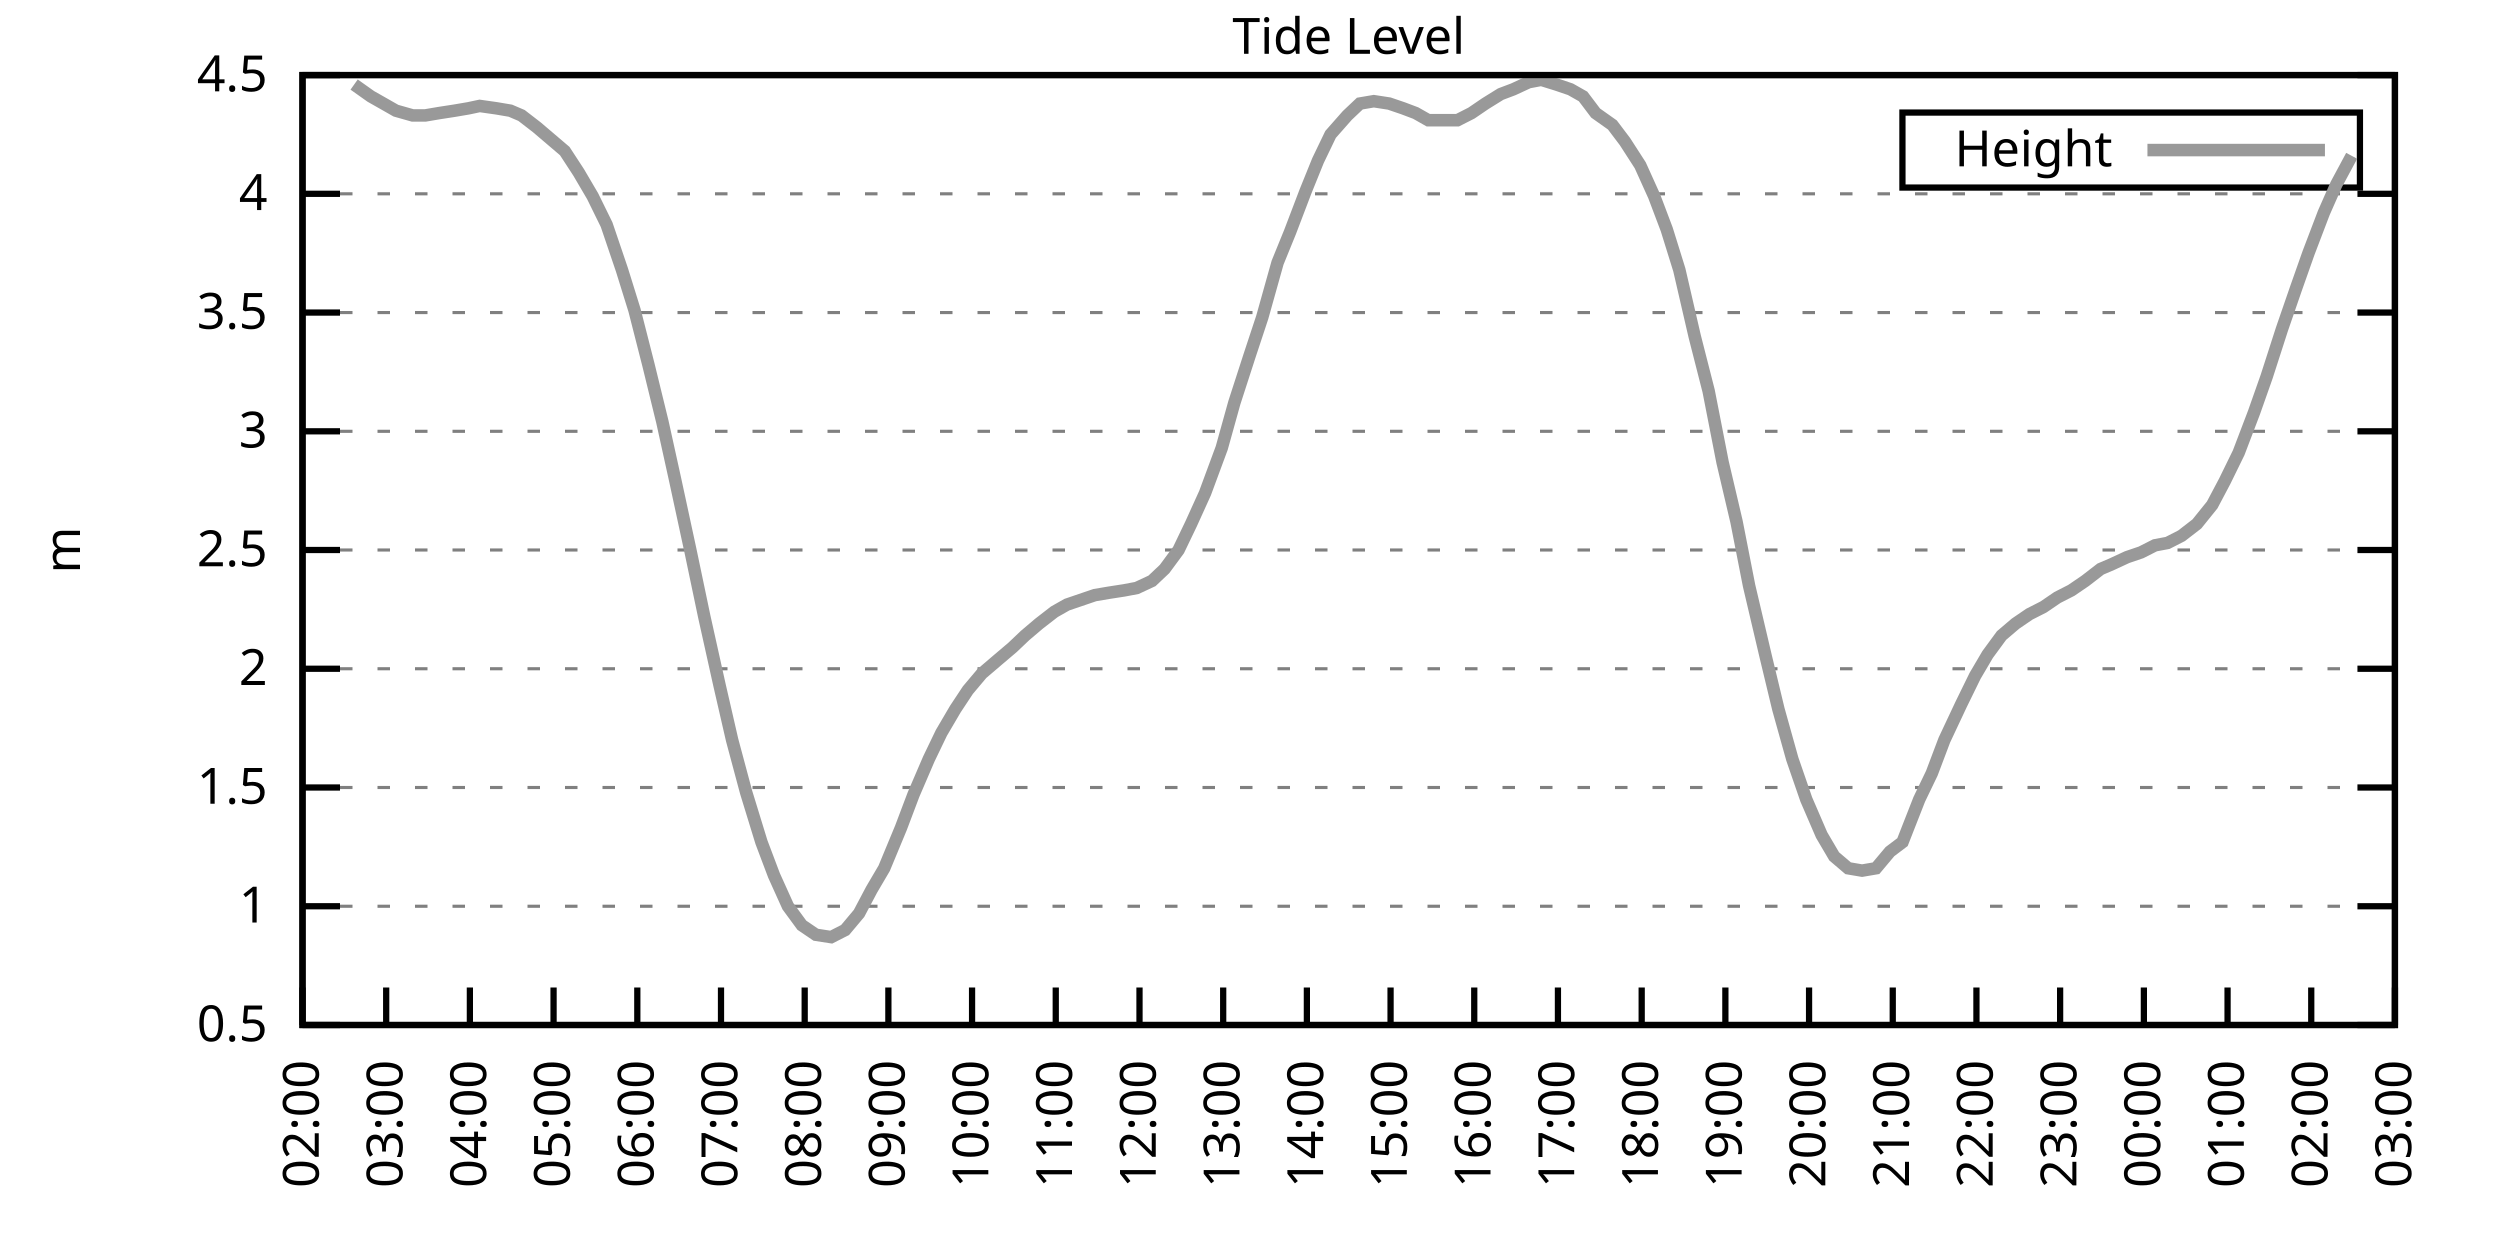
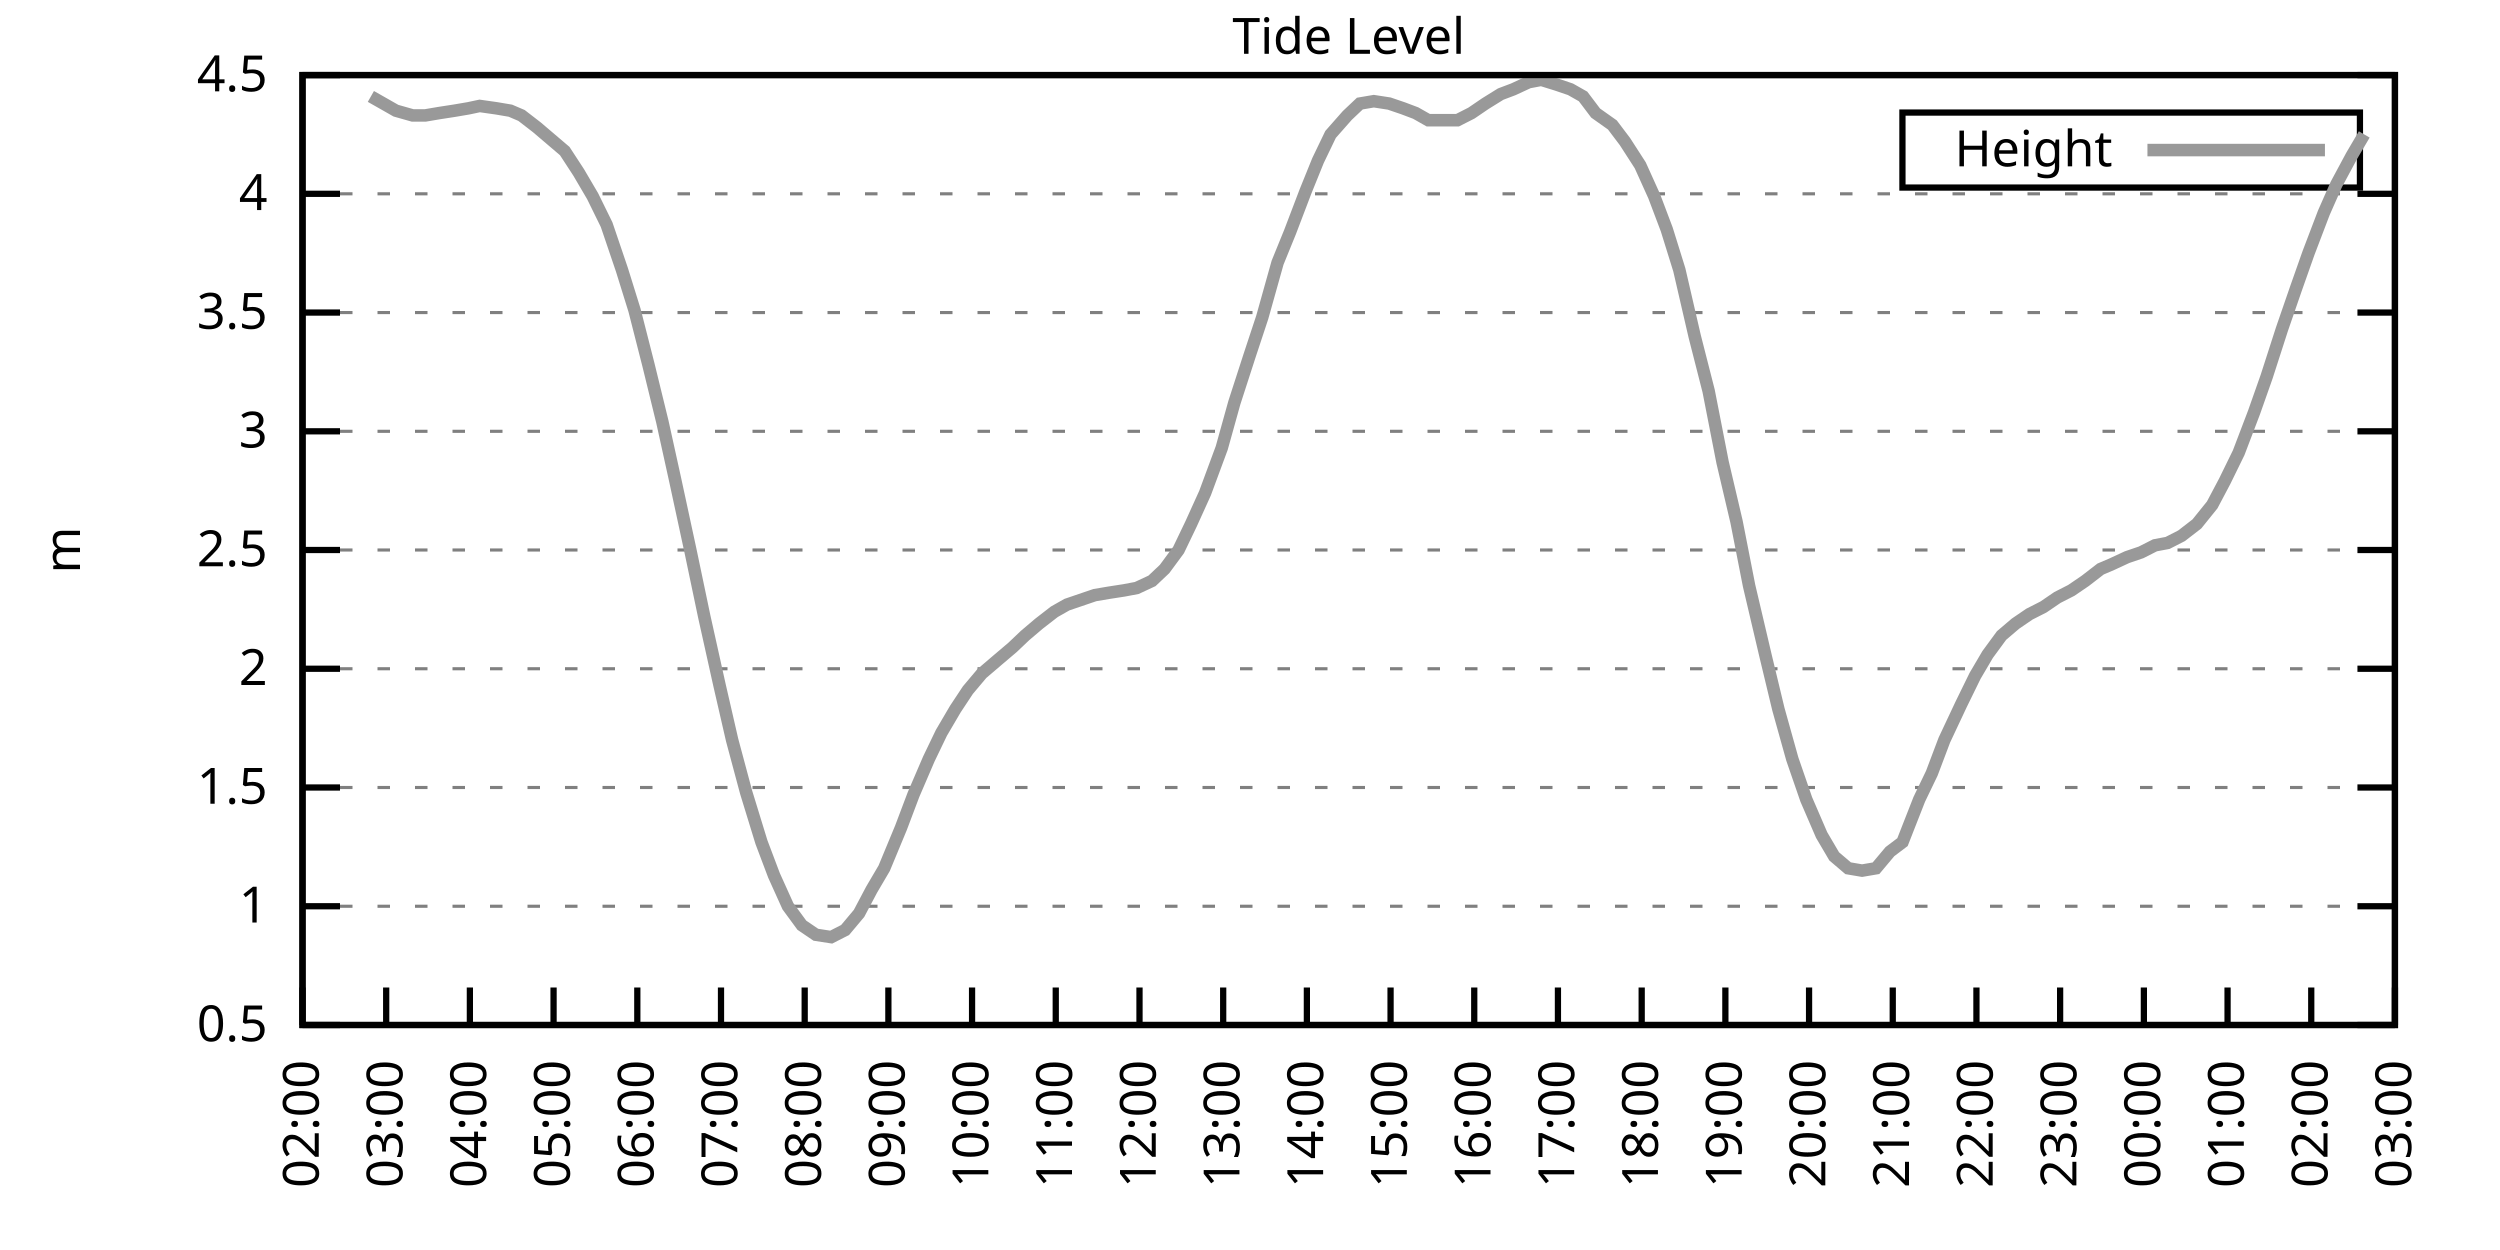
<svg xmlns="http://www.w3.org/2000/svg" xmlns:xlink="http://www.w3.org/1999/xlink" width="400" height="200" viewBox="0 0 400 200">
  <g id="gnuplot_canvas">
    <rect x="0" y="0" width="400" height="200" fill="none" />
    <defs>
      <circle id="gpDot" r="0.5" stroke-width="0.5" stroke="currentColor" />
      <path id="gpPt0" stroke-width="0.333" stroke="currentColor" d="M-1,0 h2 M0,-1 v2" />
      <path id="gpPt1" stroke-width="0.333" stroke="currentColor" d="M-1,-1 L1,1 M1,-1 L-1,1" />
      <path id="gpPt2" stroke-width="0.333" stroke="currentColor" d="M-1,0 L1,0 M0,-1 L0,1 M-1,-1 L1,1 M-1,1 L1,-1" />
      <rect id="gpPt3" stroke-width="0.333" stroke="currentColor" x="-1" y="-1" width="2" height="2" />
      <rect id="gpPt4" stroke-width="0.333" stroke="currentColor" fill="currentColor" x="-1" y="-1" width="2" height="2" />
      <circle id="gpPt5" stroke-width="0.333" stroke="currentColor" cx="0" cy="0" r="1" />
      <use xlink:href="#gpPt5" id="gpPt6" fill="currentColor" stroke="none" />
      <path id="gpPt7" stroke-width="0.333" stroke="currentColor" d="M0,-1.33 L-1.33,0.67 L1.33,0.67 z" />
      <use xlink:href="#gpPt7" id="gpPt8" fill="currentColor" stroke="none" />
      <use xlink:href="#gpPt7" id="gpPt9" stroke="currentColor" transform="rotate(180)" />
      <use xlink:href="#gpPt9" id="gpPt10" fill="currentColor" stroke="none" />
      <use xlink:href="#gpPt3" id="gpPt11" stroke="currentColor" transform="rotate(45)" />
      <use xlink:href="#gpPt11" id="gpPt12" fill="currentColor" stroke="none" />
      <path id="gpPt13" stroke-width="0.333" stroke="currentColor" d="M0,1.330 L1.265,0.411 L0.782,-1.067 L-0.782,-1.076 L-1.265,0.411 z" />
      <use xlink:href="#gpPt13" id="gpPt14" fill="currentColor" stroke="none" />
      <filter id="textbox" filterUnits="objectBoundingBox" x="0" y="0" height="1" width="1">
        <feFlood flood-color="white" flood-opacity="1" result="bgnd" />
        <feComposite in="SourceGraphic" in2="bgnd" operator="atop" />
      </filter>
      <filter id="greybox" filterUnits="objectBoundingBox" x="0" y="0" height="1" width="1">
        <feFlood flood-color="lightgrey" flood-opacity="1" result="grey" />
        <feComposite in="SourceGraphic" in2="grey" operator="atop" />
      </filter>
    </defs>
    <g fill="none" color="white" stroke="currentColor" stroke-width="1.00" stroke-linecap="butt" stroke-linejoin="miter">
</g>
    <g fill="none" color="black" stroke="currentColor" stroke-width="1.00" stroke-linecap="butt" stroke-linejoin="miter">
      <g stroke="none" shape-rendering="crispEdges">
        <polygon fill="rgb(255, 255, 255)" points="48.40,164.00 383.18,164.00 383.18,12.02 48.40,12.02 " />
      </g>
    </g>
    <g fill="none" color="black" stroke="currentColor" stroke-width="1.00" stroke-linecap="butt" stroke-linejoin="miter">
</g>
    <g fill="none" color="black" stroke="black" stroke-width="0.50" stroke-linecap="butt" stroke-linejoin="miter">
</g>
    <g fill="none" color="gray" stroke="currentColor" stroke-width="0.50" stroke-linecap="butt" stroke-linejoin="miter">
      <path stroke="gray" stroke-dasharray="2,4" class="gridline" d="M48.40,164.00 L383.19,164.00  " />
    </g>
    <g fill="none" color="gray" stroke="gray" stroke-width="1.00" stroke-linecap="butt" stroke-linejoin="miter">
</g>
    <g fill="none" color="black" stroke="currentColor" stroke-width="1.00" stroke-linecap="butt" stroke-linejoin="miter">
      <path stroke="black" d="M48.40,164.00 L54.40,164.00 M383.19,164.00 L377.19,164.00  " />
      <g transform="translate(42.80,166.60)" stroke="none" fill="black" font-family="Sans" font-size="8.00" text-anchor="end">
        <text>
          <tspan font-family="Sans"> 0.5</tspan>
        </text>
      </g>
    </g>
    <g fill="none" color="black" stroke="currentColor" stroke-width="1.00" stroke-linecap="butt" stroke-linejoin="miter">
</g>
    <g fill="none" color="black" stroke="black" stroke-width="0.50" stroke-linecap="butt" stroke-linejoin="miter">
</g>
    <g fill="none" color="gray" stroke="currentColor" stroke-width="0.50" stroke-linecap="butt" stroke-linejoin="miter">
      <path stroke="gray" stroke-dasharray="2,4" class="gridline" d="M48.40,145.00 L383.19,145.00  " />
    </g>
    <g fill="none" color="gray" stroke="gray" stroke-width="1.00" stroke-linecap="butt" stroke-linejoin="miter">
</g>
    <g fill="none" color="black" stroke="currentColor" stroke-width="1.00" stroke-linecap="butt" stroke-linejoin="miter">
      <path stroke="black" d="M48.40,145.00 L54.40,145.00 M383.19,145.00 L377.19,145.00  " />
      <g transform="translate(42.80,147.60)" stroke="none" fill="black" font-family="Sans" font-size="8.00" text-anchor="end">
        <text>
          <tspan font-family="Sans"> 1</tspan>
        </text>
      </g>
    </g>
    <g fill="none" color="black" stroke="currentColor" stroke-width="1.00" stroke-linecap="butt" stroke-linejoin="miter">
</g>
    <g fill="none" color="black" stroke="black" stroke-width="0.50" stroke-linecap="butt" stroke-linejoin="miter">
</g>
    <g fill="none" color="gray" stroke="currentColor" stroke-width="0.50" stroke-linecap="butt" stroke-linejoin="miter">
      <path stroke="gray" stroke-dasharray="2,4" class="gridline" d="M48.40,126.00 L383.19,126.00  " />
    </g>
    <g fill="none" color="gray" stroke="gray" stroke-width="1.00" stroke-linecap="butt" stroke-linejoin="miter">
</g>
    <g fill="none" color="black" stroke="currentColor" stroke-width="1.00" stroke-linecap="butt" stroke-linejoin="miter">
      <path stroke="black" d="M48.40,126.00 L54.40,126.00 M383.19,126.00 L377.19,126.00  " />
      <g transform="translate(42.80,128.60)" stroke="none" fill="black" font-family="Sans" font-size="8.00" text-anchor="end">
        <text>
          <tspan font-family="Sans"> 1.5</tspan>
        </text>
      </g>
    </g>
    <g fill="none" color="black" stroke="currentColor" stroke-width="1.00" stroke-linecap="butt" stroke-linejoin="miter">
</g>
    <g fill="none" color="black" stroke="black" stroke-width="0.50" stroke-linecap="butt" stroke-linejoin="miter">
</g>
    <g fill="none" color="gray" stroke="currentColor" stroke-width="0.50" stroke-linecap="butt" stroke-linejoin="miter">
      <path stroke="gray" stroke-dasharray="2,4" class="gridline" d="M48.40,107.00 L383.19,107.00  " />
    </g>
    <g fill="none" color="gray" stroke="gray" stroke-width="1.00" stroke-linecap="butt" stroke-linejoin="miter">
</g>
    <g fill="none" color="black" stroke="currentColor" stroke-width="1.00" stroke-linecap="butt" stroke-linejoin="miter">
      <path stroke="black" d="M48.40,107.00 L54.40,107.00 M383.19,107.00 L377.19,107.00  " />
      <g transform="translate(42.80,109.60)" stroke="none" fill="black" font-family="Sans" font-size="8.00" text-anchor="end">
        <text>
          <tspan font-family="Sans"> 2</tspan>
        </text>
      </g>
    </g>
    <g fill="none" color="black" stroke="currentColor" stroke-width="1.00" stroke-linecap="butt" stroke-linejoin="miter">
</g>
    <g fill="none" color="black" stroke="black" stroke-width="0.50" stroke-linecap="butt" stroke-linejoin="miter">
</g>
    <g fill="none" color="gray" stroke="currentColor" stroke-width="0.50" stroke-linecap="butt" stroke-linejoin="miter">
      <path stroke="gray" stroke-dasharray="2,4" class="gridline" d="M48.40,88.00 L383.19,88.00  " />
    </g>
    <g fill="none" color="gray" stroke="gray" stroke-width="1.00" stroke-linecap="butt" stroke-linejoin="miter">
</g>
    <g fill="none" color="black" stroke="currentColor" stroke-width="1.00" stroke-linecap="butt" stroke-linejoin="miter">
      <path stroke="black" d="M48.40,88.00 L54.40,88.00 M383.19,88.00 L377.19,88.00  " />
      <g transform="translate(42.80,90.60)" stroke="none" fill="black" font-family="Sans" font-size="8.00" text-anchor="end">
        <text>
          <tspan font-family="Sans"> 2.5</tspan>
        </text>
      </g>
    </g>
    <g fill="none" color="black" stroke="currentColor" stroke-width="1.00" stroke-linecap="butt" stroke-linejoin="miter">
</g>
    <g fill="none" color="black" stroke="black" stroke-width="0.50" stroke-linecap="butt" stroke-linejoin="miter">
</g>
    <g fill="none" color="gray" stroke="currentColor" stroke-width="0.50" stroke-linecap="butt" stroke-linejoin="miter">
      <path stroke="gray" stroke-dasharray="2,4" class="gridline" d="M48.40,69.01 L383.19,69.01  " />
    </g>
    <g fill="none" color="gray" stroke="gray" stroke-width="1.00" stroke-linecap="butt" stroke-linejoin="miter">
</g>
    <g fill="none" color="black" stroke="currentColor" stroke-width="1.00" stroke-linecap="butt" stroke-linejoin="miter">
      <path stroke="black" d="M48.40,69.01 L54.40,69.01 M383.19,69.01 L377.19,69.01  " />
      <g transform="translate(42.80,71.61)" stroke="none" fill="black" font-family="Sans" font-size="8.00" text-anchor="end">
        <text>
          <tspan font-family="Sans"> 3</tspan>
        </text>
      </g>
    </g>
    <g fill="none" color="black" stroke="currentColor" stroke-width="1.00" stroke-linecap="butt" stroke-linejoin="miter">
</g>
    <g fill="none" color="black" stroke="black" stroke-width="0.50" stroke-linecap="butt" stroke-linejoin="miter">
</g>
    <g fill="none" color="gray" stroke="currentColor" stroke-width="0.50" stroke-linecap="butt" stroke-linejoin="miter">
      <path stroke="gray" stroke-dasharray="2,4" class="gridline" d="M48.40,50.01 L383.19,50.01  " />
    </g>
    <g fill="none" color="gray" stroke="gray" stroke-width="1.00" stroke-linecap="butt" stroke-linejoin="miter">
</g>
    <g fill="none" color="black" stroke="currentColor" stroke-width="1.00" stroke-linecap="butt" stroke-linejoin="miter">
      <path stroke="black" d="M48.40,50.01 L54.40,50.01 M383.19,50.01 L377.19,50.01  " />
      <g transform="translate(42.80,52.61)" stroke="none" fill="black" font-family="Sans" font-size="8.00" text-anchor="end">
        <text>
          <tspan font-family="Sans"> 3.5</tspan>
        </text>
      </g>
    </g>
    <g fill="none" color="black" stroke="currentColor" stroke-width="1.00" stroke-linecap="butt" stroke-linejoin="miter">
</g>
    <g fill="none" color="black" stroke="black" stroke-width="0.50" stroke-linecap="butt" stroke-linejoin="miter">
</g>
    <g fill="none" color="gray" stroke="currentColor" stroke-width="0.50" stroke-linecap="butt" stroke-linejoin="miter">
      <path stroke="gray" stroke-dasharray="2,4" class="gridline" d="M48.40,31.01 L383.19,31.01  " />
    </g>
    <g fill="none" color="gray" stroke="gray" stroke-width="1.00" stroke-linecap="butt" stroke-linejoin="miter">
</g>
    <g fill="none" color="black" stroke="currentColor" stroke-width="1.00" stroke-linecap="butt" stroke-linejoin="miter">
      <path stroke="black" d="M48.40,31.01 L54.40,31.01 M383.19,31.01 L377.19,31.01  " />
      <g transform="translate(42.80,33.61)" stroke="none" fill="black" font-family="Sans" font-size="8.00" text-anchor="end">
        <text>
          <tspan font-family="Sans"> 4</tspan>
        </text>
      </g>
    </g>
    <g fill="none" color="black" stroke="currentColor" stroke-width="1.00" stroke-linecap="butt" stroke-linejoin="miter">
</g>
    <g fill="none" color="black" stroke="black" stroke-width="0.50" stroke-linecap="butt" stroke-linejoin="miter">
</g>
    <g fill="none" color="gray" stroke="currentColor" stroke-width="0.50" stroke-linecap="butt" stroke-linejoin="miter">
      <path stroke="gray" stroke-dasharray="2,4" class="gridline" d="M48.40,12.01 L383.19,12.01  " />
    </g>
    <g fill="none" color="gray" stroke="gray" stroke-width="1.00" stroke-linecap="butt" stroke-linejoin="miter">
</g>
    <g fill="none" color="black" stroke="currentColor" stroke-width="1.00" stroke-linecap="butt" stroke-linejoin="miter">
      <path stroke="black" d="M48.40,12.01 L54.40,12.01 M383.19,12.01 L377.19,12.01  " />
      <g transform="translate(42.80,14.61)" stroke="none" fill="black" font-family="Sans" font-size="8.00" text-anchor="end">
        <text>
          <tspan font-family="Sans"> 4.5</tspan>
        </text>
      </g>
    </g>
    <g fill="none" color="black" stroke="currentColor" stroke-width="1.00" stroke-linecap="butt" stroke-linejoin="miter">
      <path stroke="black" d="M48.40,164.00 L48.40,158.00  " />
      <g transform="translate(51.00,169.60) rotate(270.00)" stroke="none" fill="black" font-family="Sans" font-size="8.00" text-anchor="end">
        <text>
          <tspan font-family="Sans">02:00</tspan>
        </text>
      </g>
    </g>
    <g fill="none" color="black" stroke="currentColor" stroke-width="1.00" stroke-linecap="butt" stroke-linejoin="miter">
      <path stroke="black" d="M61.79,164.00 L61.79,158.00  " />
      <g transform="translate(64.39,169.60) rotate(270.00)" stroke="none" fill="black" font-family="Sans" font-size="8.00" text-anchor="end">
        <text>
          <tspan font-family="Sans">03:00</tspan>
        </text>
      </g>
    </g>
    <g fill="none" color="black" stroke="currentColor" stroke-width="1.00" stroke-linecap="butt" stroke-linejoin="miter">
      <path stroke="black" d="M75.18,164.00 L75.18,158.00  " />
      <g transform="translate(77.78,169.60) rotate(270.00)" stroke="none" fill="black" font-family="Sans" font-size="8.00" text-anchor="end">
        <text>
          <tspan font-family="Sans">04:00</tspan>
        </text>
      </g>
    </g>
    <g fill="none" color="black" stroke="currentColor" stroke-width="1.00" stroke-linecap="butt" stroke-linejoin="miter">
      <path stroke="black" d="M88.57,164.00 L88.57,158.00  " />
      <g transform="translate(91.17,169.60) rotate(270.00)" stroke="none" fill="black" font-family="Sans" font-size="8.00" text-anchor="end">
        <text>
          <tspan font-family="Sans">05:00</tspan>
        </text>
      </g>
    </g>
    <g fill="none" color="black" stroke="currentColor" stroke-width="1.00" stroke-linecap="butt" stroke-linejoin="miter">
      <path stroke="black" d="M101.97,164.00 L101.97,158.00  " />
      <g transform="translate(104.57,169.60) rotate(270.00)" stroke="none" fill="black" font-family="Sans" font-size="8.00" text-anchor="end">
        <text>
          <tspan font-family="Sans">06:00</tspan>
        </text>
      </g>
    </g>
    <g fill="none" color="black" stroke="currentColor" stroke-width="1.00" stroke-linecap="butt" stroke-linejoin="miter">
      <path stroke="black" d="M115.36,164.00 L115.36,158.00  " />
      <g transform="translate(117.96,169.60) rotate(270.00)" stroke="none" fill="black" font-family="Sans" font-size="8.00" text-anchor="end">
        <text>
          <tspan font-family="Sans">07:00</tspan>
        </text>
      </g>
    </g>
    <g fill="none" color="black" stroke="currentColor" stroke-width="1.00" stroke-linecap="butt" stroke-linejoin="miter">
      <path stroke="black" d="M128.75,164.00 L128.75,158.00  " />
      <g transform="translate(131.35,169.60) rotate(270.00)" stroke="none" fill="black" font-family="Sans" font-size="8.00" text-anchor="end">
        <text>
          <tspan font-family="Sans">08:00</tspan>
        </text>
      </g>
    </g>
    <g fill="none" color="black" stroke="currentColor" stroke-width="1.00" stroke-linecap="butt" stroke-linejoin="miter">
      <path stroke="black" d="M142.14,164.00 L142.14,158.00  " />
      <g transform="translate(144.74,169.60) rotate(270.00)" stroke="none" fill="black" font-family="Sans" font-size="8.00" text-anchor="end">
        <text>
          <tspan font-family="Sans">09:00</tspan>
        </text>
      </g>
    </g>
    <g fill="none" color="black" stroke="currentColor" stroke-width="1.00" stroke-linecap="butt" stroke-linejoin="miter">
      <path stroke="black" d="M155.53,164.00 L155.53,158.00  " />
      <g transform="translate(158.13,169.60) rotate(270.00)" stroke="none" fill="black" font-family="Sans" font-size="8.00" text-anchor="end">
        <text>
          <tspan font-family="Sans">10:00</tspan>
        </text>
      </g>
    </g>
    <g fill="none" color="black" stroke="currentColor" stroke-width="1.00" stroke-linecap="butt" stroke-linejoin="miter">
      <path stroke="black" d="M168.92,164.00 L168.92,158.00  " />
      <g transform="translate(171.52,169.60) rotate(270.00)" stroke="none" fill="black" font-family="Sans" font-size="8.00" text-anchor="end">
        <text>
          <tspan font-family="Sans">11:00</tspan>
        </text>
      </g>
    </g>
    <g fill="none" color="black" stroke="currentColor" stroke-width="1.00" stroke-linecap="butt" stroke-linejoin="miter">
      <path stroke="black" d="M182.32,164.00 L182.32,158.00  " />
      <g transform="translate(184.92,169.60) rotate(270.00)" stroke="none" fill="black" font-family="Sans" font-size="8.00" text-anchor="end">
        <text>
          <tspan font-family="Sans">12:00</tspan>
        </text>
      </g>
    </g>
    <g fill="none" color="black" stroke="currentColor" stroke-width="1.00" stroke-linecap="butt" stroke-linejoin="miter">
      <path stroke="black" d="M195.71,164.00 L195.71,158.00  " />
      <g transform="translate(198.31,169.60) rotate(270.00)" stroke="none" fill="black" font-family="Sans" font-size="8.00" text-anchor="end">
        <text>
          <tspan font-family="Sans">13:00</tspan>
        </text>
      </g>
    </g>
    <g fill="none" color="black" stroke="currentColor" stroke-width="1.00" stroke-linecap="butt" stroke-linejoin="miter">
      <path stroke="black" d="M209.10,164.00 L209.10,158.00  " />
      <g transform="translate(211.70,169.60) rotate(270.00)" stroke="none" fill="black" font-family="Sans" font-size="8.00" text-anchor="end">
        <text>
          <tspan font-family="Sans">14:00</tspan>
        </text>
      </g>
    </g>
    <g fill="none" color="black" stroke="currentColor" stroke-width="1.00" stroke-linecap="butt" stroke-linejoin="miter">
      <path stroke="black" d="M222.49,164.00 L222.49,158.00  " />
      <g transform="translate(225.09,169.60) rotate(270.00)" stroke="none" fill="black" font-family="Sans" font-size="8.00" text-anchor="end">
        <text>
          <tspan font-family="Sans">15:00</tspan>
        </text>
      </g>
    </g>
    <g fill="none" color="black" stroke="currentColor" stroke-width="1.00" stroke-linecap="butt" stroke-linejoin="miter">
      <path stroke="black" d="M235.88,164.00 L235.88,158.00  " />
      <g transform="translate(238.48,169.60) rotate(270.00)" stroke="none" fill="black" font-family="Sans" font-size="8.00" text-anchor="end">
        <text>
          <tspan font-family="Sans">16:00</tspan>
        </text>
      </g>
    </g>
    <g fill="none" color="black" stroke="currentColor" stroke-width="1.00" stroke-linecap="butt" stroke-linejoin="miter">
      <path stroke="black" d="M249.27,164.00 L249.27,158.00  " />
      <g transform="translate(251.87,169.60) rotate(270.00)" stroke="none" fill="black" font-family="Sans" font-size="8.00" text-anchor="end">
        <text>
          <tspan font-family="Sans">17:00</tspan>
        </text>
      </g>
    </g>
    <g fill="none" color="black" stroke="currentColor" stroke-width="1.00" stroke-linecap="butt" stroke-linejoin="miter">
      <path stroke="black" d="M262.67,164.00 L262.67,158.00  " />
      <g transform="translate(265.27,169.60) rotate(270.00)" stroke="none" fill="black" font-family="Sans" font-size="8.00" text-anchor="end">
        <text>
          <tspan font-family="Sans">18:00</tspan>
        </text>
      </g>
    </g>
    <g fill="none" color="black" stroke="currentColor" stroke-width="1.00" stroke-linecap="butt" stroke-linejoin="miter">
      <path stroke="black" d="M276.06,164.00 L276.06,158.00  " />
      <g transform="translate(278.66,169.60) rotate(270.00)" stroke="none" fill="black" font-family="Sans" font-size="8.00" text-anchor="end">
        <text>
          <tspan font-family="Sans">19:00</tspan>
        </text>
      </g>
    </g>
    <g fill="none" color="black" stroke="currentColor" stroke-width="1.00" stroke-linecap="butt" stroke-linejoin="miter">
      <path stroke="black" d="M289.45,164.00 L289.45,158.00  " />
      <g transform="translate(292.05,169.60) rotate(270.00)" stroke="none" fill="black" font-family="Sans" font-size="8.00" text-anchor="end">
        <text>
          <tspan font-family="Sans">20:00</tspan>
        </text>
      </g>
    </g>
    <g fill="none" color="black" stroke="currentColor" stroke-width="1.00" stroke-linecap="butt" stroke-linejoin="miter">
      <path stroke="black" d="M302.84,164.00 L302.84,158.00  " />
      <g transform="translate(305.44,169.60) rotate(270.00)" stroke="none" fill="black" font-family="Sans" font-size="8.00" text-anchor="end">
        <text>
          <tspan font-family="Sans">21:00</tspan>
        </text>
      </g>
    </g>
    <g fill="none" color="black" stroke="currentColor" stroke-width="1.00" stroke-linecap="butt" stroke-linejoin="miter">
      <path stroke="black" d="M316.23,164.00 L316.23,158.00  " />
      <g transform="translate(318.83,169.60) rotate(270.00)" stroke="none" fill="black" font-family="Sans" font-size="8.00" text-anchor="end">
        <text>
          <tspan font-family="Sans">22:00</tspan>
        </text>
      </g>
    </g>
    <g fill="none" color="black" stroke="currentColor" stroke-width="1.00" stroke-linecap="butt" stroke-linejoin="miter">
      <path stroke="black" d="M329.62,164.00 L329.62,158.00  " />
      <g transform="translate(332.22,169.60) rotate(270.00)" stroke="none" fill="black" font-family="Sans" font-size="8.00" text-anchor="end">
        <text>
          <tspan font-family="Sans">23:00</tspan>
        </text>
      </g>
    </g>
    <g fill="none" color="black" stroke="currentColor" stroke-width="1.00" stroke-linecap="butt" stroke-linejoin="miter">
      <path stroke="black" d="M343.02,164.00 L343.02,158.00  " />
      <g transform="translate(345.62,169.60) rotate(270.00)" stroke="none" fill="black" font-family="Sans" font-size="8.00" text-anchor="end">
        <text>
          <tspan font-family="Sans">00:00</tspan>
        </text>
      </g>
    </g>
    <g fill="none" color="black" stroke="currentColor" stroke-width="1.00" stroke-linecap="butt" stroke-linejoin="miter">
      <path stroke="black" d="M356.41,164.00 L356.41,158.00  " />
      <g transform="translate(359.01,169.60) rotate(270.00)" stroke="none" fill="black" font-family="Sans" font-size="8.00" text-anchor="end">
        <text>
          <tspan font-family="Sans">01:00</tspan>
        </text>
      </g>
    </g>
    <g fill="none" color="black" stroke="currentColor" stroke-width="1.00" stroke-linecap="butt" stroke-linejoin="miter">
      <path stroke="black" d="M369.80,164.00 L369.80,158.00  " />
      <g transform="translate(372.40,169.60) rotate(270.00)" stroke="none" fill="black" font-family="Sans" font-size="8.00" text-anchor="end">
        <text>
          <tspan font-family="Sans">02:00</tspan>
        </text>
      </g>
    </g>
    <g fill="none" color="black" stroke="currentColor" stroke-width="1.00" stroke-linecap="butt" stroke-linejoin="miter">
      <path stroke="black" d="M383.19,164.00 L383.19,158.00  " />
      <g transform="translate(385.79,169.60) rotate(270.00)" stroke="none" fill="black" font-family="Sans" font-size="8.00" text-anchor="end">
        <text>
          <tspan font-family="Sans">03:00</tspan>
        </text>
      </g>
    </g>
    <g fill="none" color="black" stroke="currentColor" stroke-width="1.00" stroke-linecap="butt" stroke-linejoin="miter">
</g>
    <g fill="none" color="black" stroke="currentColor" stroke-width="1.00" stroke-linecap="butt" stroke-linejoin="miter">
      <path stroke="black" d="M48.40,12.01 L48.40,164.00 L383.19,164.00 L383.19,12.01 L48.40,12.01 Z  " />
    </g>
    <g fill="none" color="black" stroke="currentColor" stroke-width="1.00" stroke-linecap="butt" stroke-linejoin="miter">
</g>
    <g fill="none" color="black" stroke="currentColor" stroke-width="1.00" stroke-linecap="butt" stroke-linejoin="miter">
      <path stroke="black" d="M304.39,30.01 L304.39,18.01 L377.59,18.01 L377.59,30.01 L304.39,30.01 Z  " />
    </g>
    <g id="Tide_level_plot_1">
      <g fill="none" color="white" stroke="black" stroke-width="2.00" stroke-linecap="butt" stroke-linejoin="miter">
</g>
      <g fill="none" color="black" stroke="currentColor" stroke-width="2.00" stroke-linecap="butt" stroke-linejoin="miter">
        <g transform="translate(337.99,26.61)" stroke="none" fill="black" font-family="Sans" font-size="8.00" text-anchor="end">
          <text>
            <tspan font-family="Sans">Height</tspan>
          </text>
        </g>
      </g>
      <g fill="none" color="black" stroke="currentColor" stroke-width="2.00" stroke-linecap="butt" stroke-linejoin="miter">
-         <path stroke="rgb(153, 153, 153)" d="M343.59,24.01 L371.99,24.01 M56.66,13.53 L59.34,15.43 L61.35,16.57 L63.35,17.71 L66.03,18.47 L68.04,18.47   L70.27,18.09 L72.73,17.71 L74.96,17.33 L76.75,16.95 L79.42,17.33 L81.66,17.71 L83.44,18.47 L85.90,20.37   L88.13,22.27 L90.36,24.17 L92.59,27.59 L94.82,31.39 L97.06,35.95 L99.51,43.17 L101.52,49.63 L103.75,58.37   L105.98,67.49 L107.99,76.61 L110.45,88.00 L112.68,98.64 L115.13,109.66 L117.14,118.40 L119.38,126.76 L121.83,134.74   L123.84,140.06 L126.07,145.00 L128.30,148.04 L130.54,149.56 L132.99,149.94 L135.22,148.80 L137.45,146.14 L139.46,142.34   L141.47,138.92 L144.15,132.46 L146.16,127.14 L148.61,121.44 L150.62,117.26 L152.85,113.46 L154.86,110.42 L157.10,107.76   L159.77,105.48 L162.01,103.58 L164.01,101.68 L166.25,99.78 L168.70,97.88 L170.71,96.74 L172.94,95.98 L175.17,95.22   L177.41,94.84 L179.86,94.46 L181.87,94.08 L184.32,92.94 L186.33,91.04 L188.57,88.00 L190.57,83.83 L192.81,78.89   L195.48,71.67 L197.49,64.45 L199.95,56.85 L201.96,50.77 L204.41,42.03 L206.42,37.09 L208.88,30.63 L210.88,25.69   L212.89,21.51 L215.57,18.47 L217.58,16.57 L219.81,16.19 L222.27,16.57 L224.50,17.33 L226.51,18.09 L228.52,19.23   L231.20,19.23 L233.20,19.23 L235.44,18.09 L237.67,16.57 L240.12,15.05 L242.13,14.29 L244.59,13.15 L246.60,12.77   L249.05,13.53 L251.28,14.29 L253.29,15.43 L255.30,18.09 L257.98,19.99 L259.99,22.65 L262.44,26.45 L264.67,31.39   L266.68,36.71 L268.69,43.17 L271.15,53.81 L273.38,62.55 L275.61,73.95 L277.84,83.45 L279.85,93.70 L282.53,105.10   L284.54,113.46 L286.77,121.44 L289.00,127.90 L291.46,133.60 L293.47,137.02 L295.70,138.92 L297.93,139.30 L300.16,138.92   L302.39,136.26 L304.40,134.74 L307.08,127.90 L309.09,123.72 L311.10,118.40 L313.78,112.70 L316.01,108.14 L318.02,104.72   L320.25,101.68 L322.48,99.78 L324.71,98.26 L326.95,97.12 L329.18,95.60 L331.41,94.46 L333.64,92.94 L336.10,91.04   L337.88,90.28 L340.34,89.14 L342.57,88.38 L344.80,87.25 L346.81,86.87 L349.04,85.73 L351.50,83.83 L353.95,80.79   L355.96,76.99 L358.19,72.43 L360.65,65.97 L362.66,60.27 L365.11,52.67 L367.34,46.21 L369.35,40.51 L371.81,34.05   L373.82,29.49 L376.27,24.93  " />
+         <path stroke="rgb(153, 153, 153)" d="M343.59,24.01 L371.99,24.01 M59.34,15.43 L61.35,16.57 L63.35,17.71 L66.03,18.47 L68.04,18.47 L70.27,18.09   L72.73,17.71 L74.96,17.33 L76.75,16.95 L79.42,17.33 L81.66,17.71 L83.44,18.47 L85.90,20.37 L88.13,22.27   L90.36,24.17 L92.59,27.59 L94.82,31.39 L97.06,35.95 L99.51,43.17 L101.52,49.63 L103.75,58.37 L105.98,67.49   L107.99,76.61 L110.45,88.00 L112.68,98.64 L115.13,109.66 L117.14,118.40 L119.38,126.76 L121.83,134.74 L123.84,140.06   L126.07,145.00 L128.30,148.04 L130.54,149.56 L132.99,149.94 L135.22,148.80 L137.45,146.14 L139.46,142.34 L141.47,138.92   L144.15,132.46 L146.16,127.14 L148.61,121.44 L150.62,117.26 L152.85,113.46 L154.86,110.42 L157.10,107.76 L159.77,105.48   L162.01,103.58 L164.01,101.68 L166.25,99.78 L168.70,97.88 L170.71,96.74 L172.94,95.98 L175.17,95.22 L177.41,94.84   L179.86,94.46 L181.87,94.08 L184.32,92.94 L186.33,91.04 L188.57,88.00 L190.57,83.83 L192.81,78.89 L195.48,71.67   L197.49,64.45 L199.95,56.85 L201.96,50.77 L204.41,42.03 L206.42,37.09 L208.88,30.63 L210.88,25.69 L212.89,21.51   L215.57,18.47 L217.58,16.57 L219.81,16.19 L222.27,16.57 L224.50,17.33 L226.51,18.09 L228.52,19.23 L231.20,19.23   L233.20,19.23 L235.44,18.09 L237.67,16.57 L240.12,15.05 L242.13,14.29 L244.59,13.15 L246.60,12.77 L249.05,13.53   L251.28,14.29 L253.29,15.43 L255.30,18.09 L257.98,19.99 L259.99,22.65 L262.44,26.45 L264.67,31.39 L266.68,36.71   L268.69,43.17 L271.15,53.81 L273.38,62.55 L275.61,73.95 L277.84,83.45 L279.85,93.70 L282.53,105.10 L284.54,113.46   L286.77,121.44 L289.00,127.90 L291.46,133.60 L293.47,137.02 L295.70,138.92 L297.93,139.30 L300.16,138.92 L302.39,136.26   L304.40,134.74 L307.08,127.90 L309.09,123.72 L311.10,118.40 L313.78,112.70 L316.01,108.14 L318.02,104.72 L320.25,101.68   L322.48,99.78 L324.71,98.26 L326.95,97.12 L329.18,95.60 L331.41,94.46 L333.64,92.94 L336.10,91.04 L337.88,90.28   L340.34,89.14 L342.57,88.38 L344.80,87.25 L346.81,86.87 L349.04,85.73 L351.50,83.83 L353.95,80.79 L355.96,76.99   L358.19,72.43 L360.65,65.97 L362.66,60.27 L365.11,52.67 L367.34,46.21 L369.35,40.51 L371.81,34.05 L373.82,29.49   L376.27,24.93 L378.28,21.51  " />
      </g>
    </g>
    <g fill="none" color="black" stroke="currentColor" stroke-width="2.00" stroke-linecap="butt" stroke-linejoin="miter">
</g>
    <g fill="none" color="black" stroke="black" stroke-width="1.00" stroke-linecap="butt" stroke-linejoin="miter">
</g>
    <g fill="none" color="black" stroke="currentColor" stroke-width="1.00" stroke-linecap="butt" stroke-linejoin="miter">
      <path stroke="black" d="M48.40,12.01 L48.40,164.00 L383.19,164.00 L383.19,12.01 L48.40,12.01 Z  " />
      <g transform="translate(12.80,88.01) rotate(270.00)" stroke="none" fill="black" font-family="Sans" font-size="8.00" text-anchor="middle">
        <text>
          <tspan font-family="Sans">m</tspan>
        </text>
      </g>
    </g>
    <g fill="none" color="black" stroke="currentColor" stroke-width="1.00" stroke-linecap="butt" stroke-linejoin="miter">
</g>
    <g fill="none" color="black" stroke="currentColor" stroke-width="1.00" stroke-linecap="butt" stroke-linejoin="miter">
      <g transform="translate(215.79,8.61)" stroke="none" fill="black" font-family="Sans" font-size="8.00" text-anchor="middle">
        <text>
          <tspan font-family="Sans">Tide Level</tspan>
        </text>
      </g>
    </g>
    <g fill="none" color="black" stroke="currentColor" stroke-width="1.00" stroke-linecap="butt" stroke-linejoin="miter">
</g>
  </g>
</svg>
